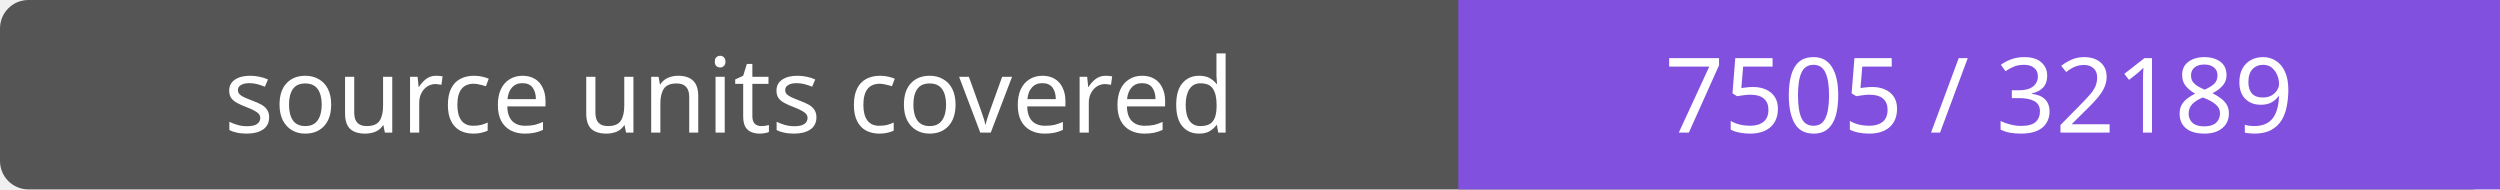
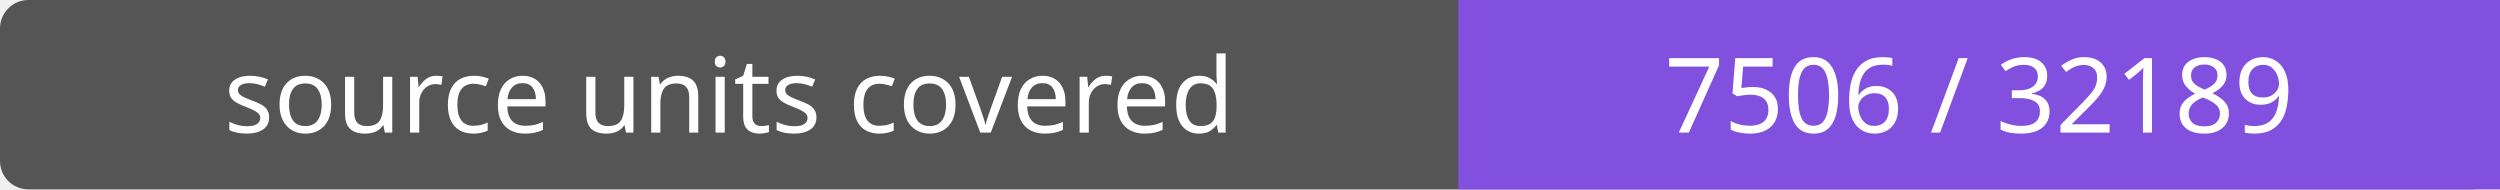
- <svg xmlns="http://www.w3.org/2000/svg" width="264" height="20" role="img" aria-label="source units covered: 7505 / 32189">
+ <svg xmlns="http://www.w3.org/2000/svg" width="264" height="20" role="img" aria-label="source units covered: 7506 / 32189">
  <rect width="264" height="20" rx="3" fill="#555" />
  <path fill="#8250df" d="M154 0h110v20H154z" />
  <g fill="#fff" text-anchor="middle" font-family="Verdana,sans-serif" font-size="11">
    <text x="77.0" y="14">source units covered</text>
-     <text x="209.0" y="14">7505 / 32189</text>
+     <text x="209.0" y="14">7506 / 32189</text>
  </g>
</svg>
